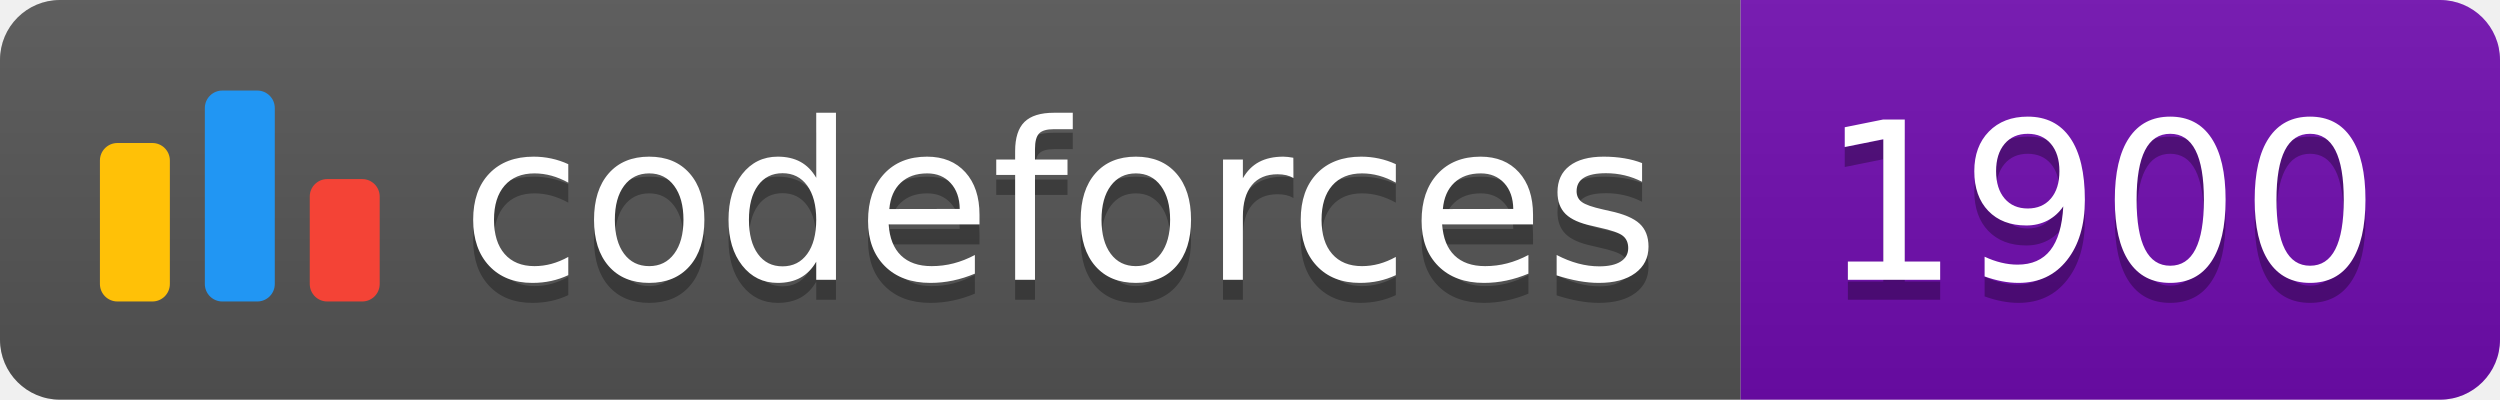
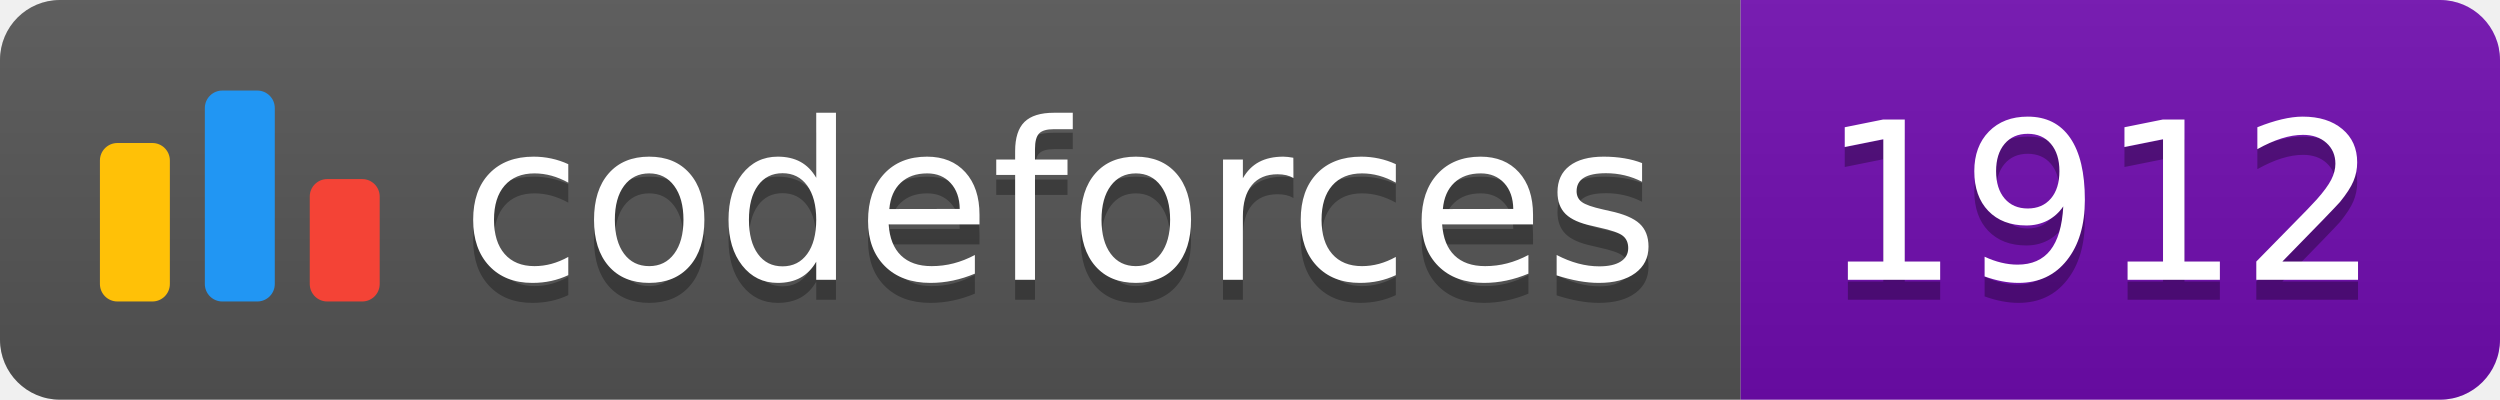
<svg xmlns="http://www.w3.org/2000/svg" width="125.1" height="20">
  <linearGradient id="smooth" x2="0" y2="100%">
    <stop offset="0" stop-color="#bbb" stop-opacity=".1" />
    <stop offset="1" stop-opacity=".1" />
  </linearGradient>
  <clipPath id="round">
    <rect width="125.1" height="20" rx="3" fill="#fff" />
  </clipPath>
  <g clip-path="url(#round)">
    <rect width="87.1" height="20" fill="#555" />
    <rect x="87.1" width="38.0" height="20" fill="#700CB0" />
    <rect width="125.1" height="20" fill="url(#smooth)" />
  </g>
  <g fill="#fff" text-anchor="middle" font-family="DejaVu Sans,Verdana,Geneva,sans-serif" font-size="110">
    <svg x="5" y="3" class="logo" width="14" height="14" viewBox="0 0 32 25" fill="none">
      <rect y="6" width="8" height="18.125" rx="2" fill="#FFC107" />
      <rect x="24" y="10.125" width="8" height="14" rx="2" fill="#F44336" />
      <rect x="12" width="8" height="24.125" rx="2" fill="#2196F3" />
    </svg>
    <text x="530.5" y="150" fill="#010101" fill-opacity=".3" transform="scale(0.1)" textLength="601.0" lengthAdjust="spacing">codeforces
        </text>
    <text x="530.5" y="140" transform="scale(0.1)" textLength="601.0" lengthAdjust="spacing">codeforces</text>
-     <text x="1051.0" y="150" fill="#010101" fill-opacity=".3" transform="scale(0.1)" textLength="280.0" lengthAdjust="spacing">1900
+     <text x="1051.0" y="150" fill="#010101" fill-opacity=".3" transform="scale(0.1)" textLength="280.0" lengthAdjust="spacing">1912
        </text>
-     <text x="1051.0" y="140" transform="scale(0.1)" textLength="280.0" lengthAdjust="spacing">1900</text>
+     <text x="1051.0" y="140" transform="scale(0.1)" textLength="280.0" lengthAdjust="spacing">1912</text>
  </g>
</svg>
